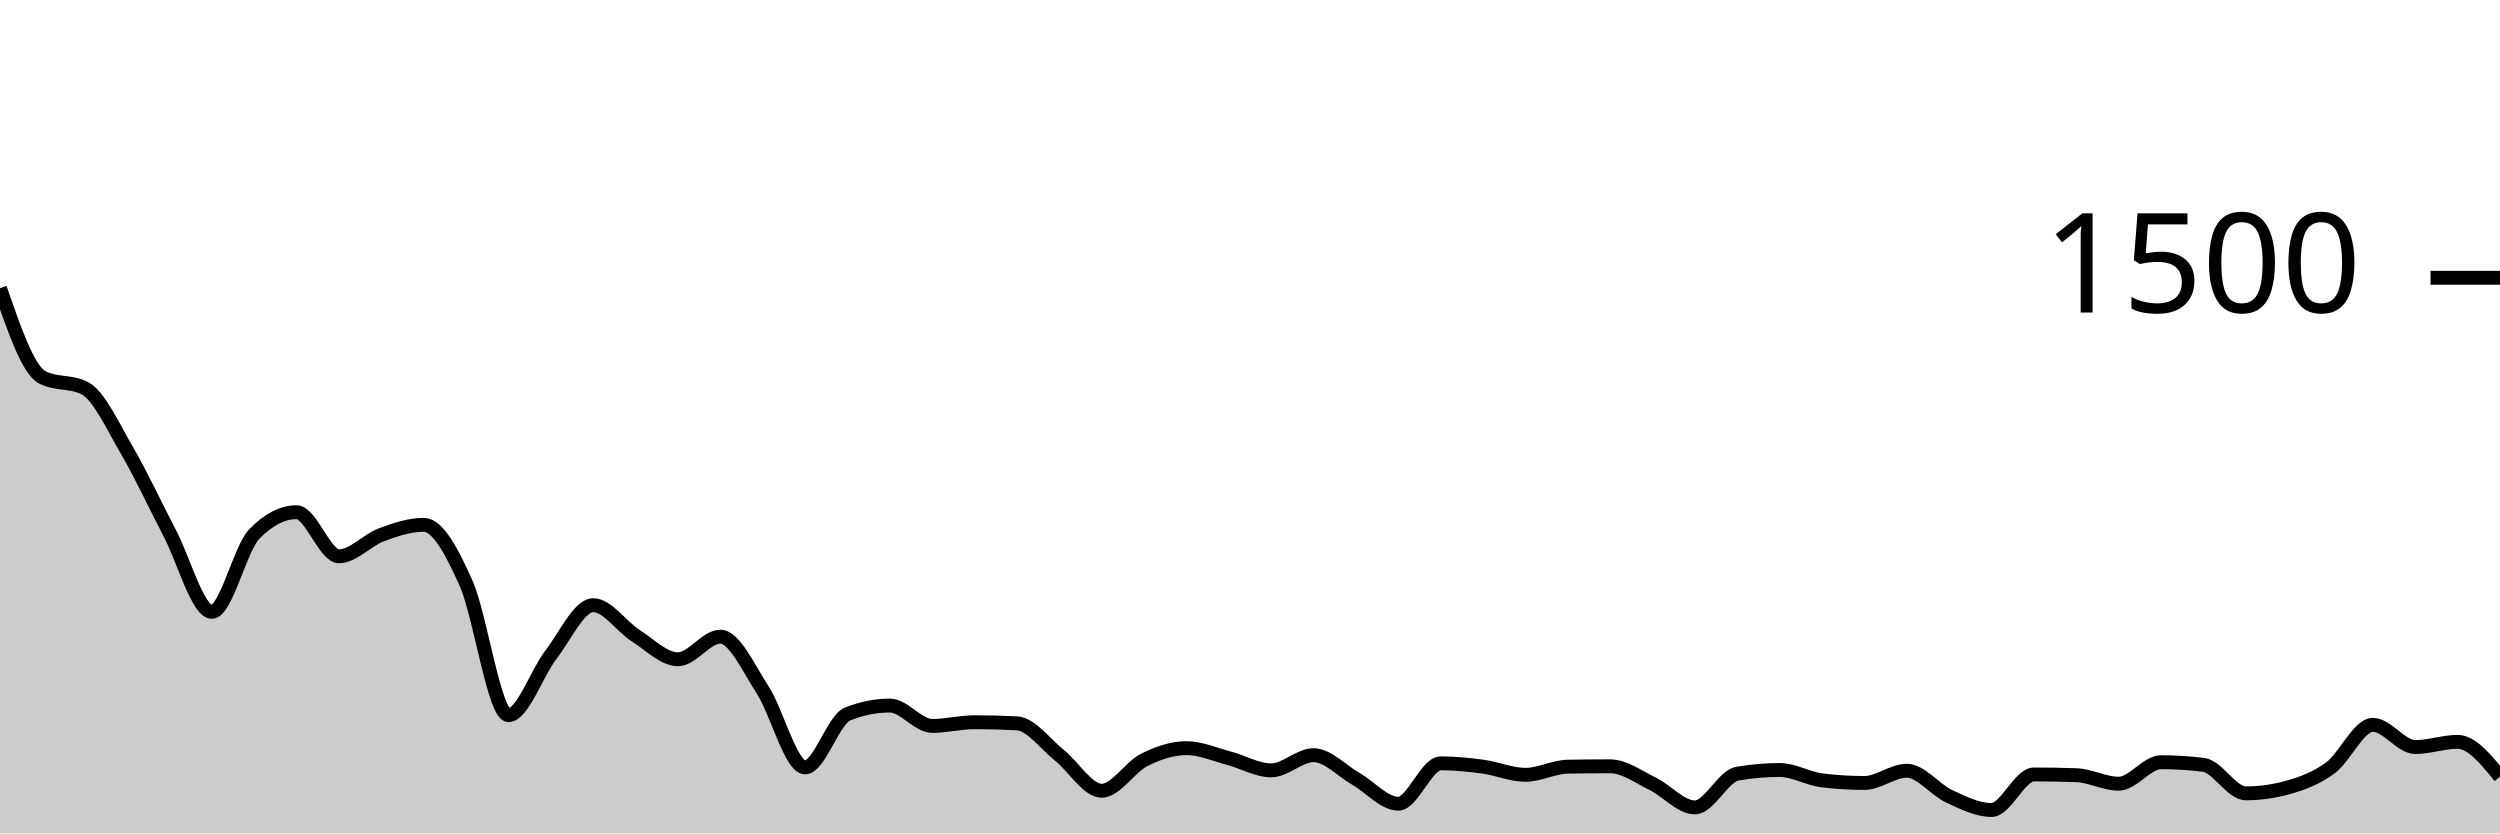
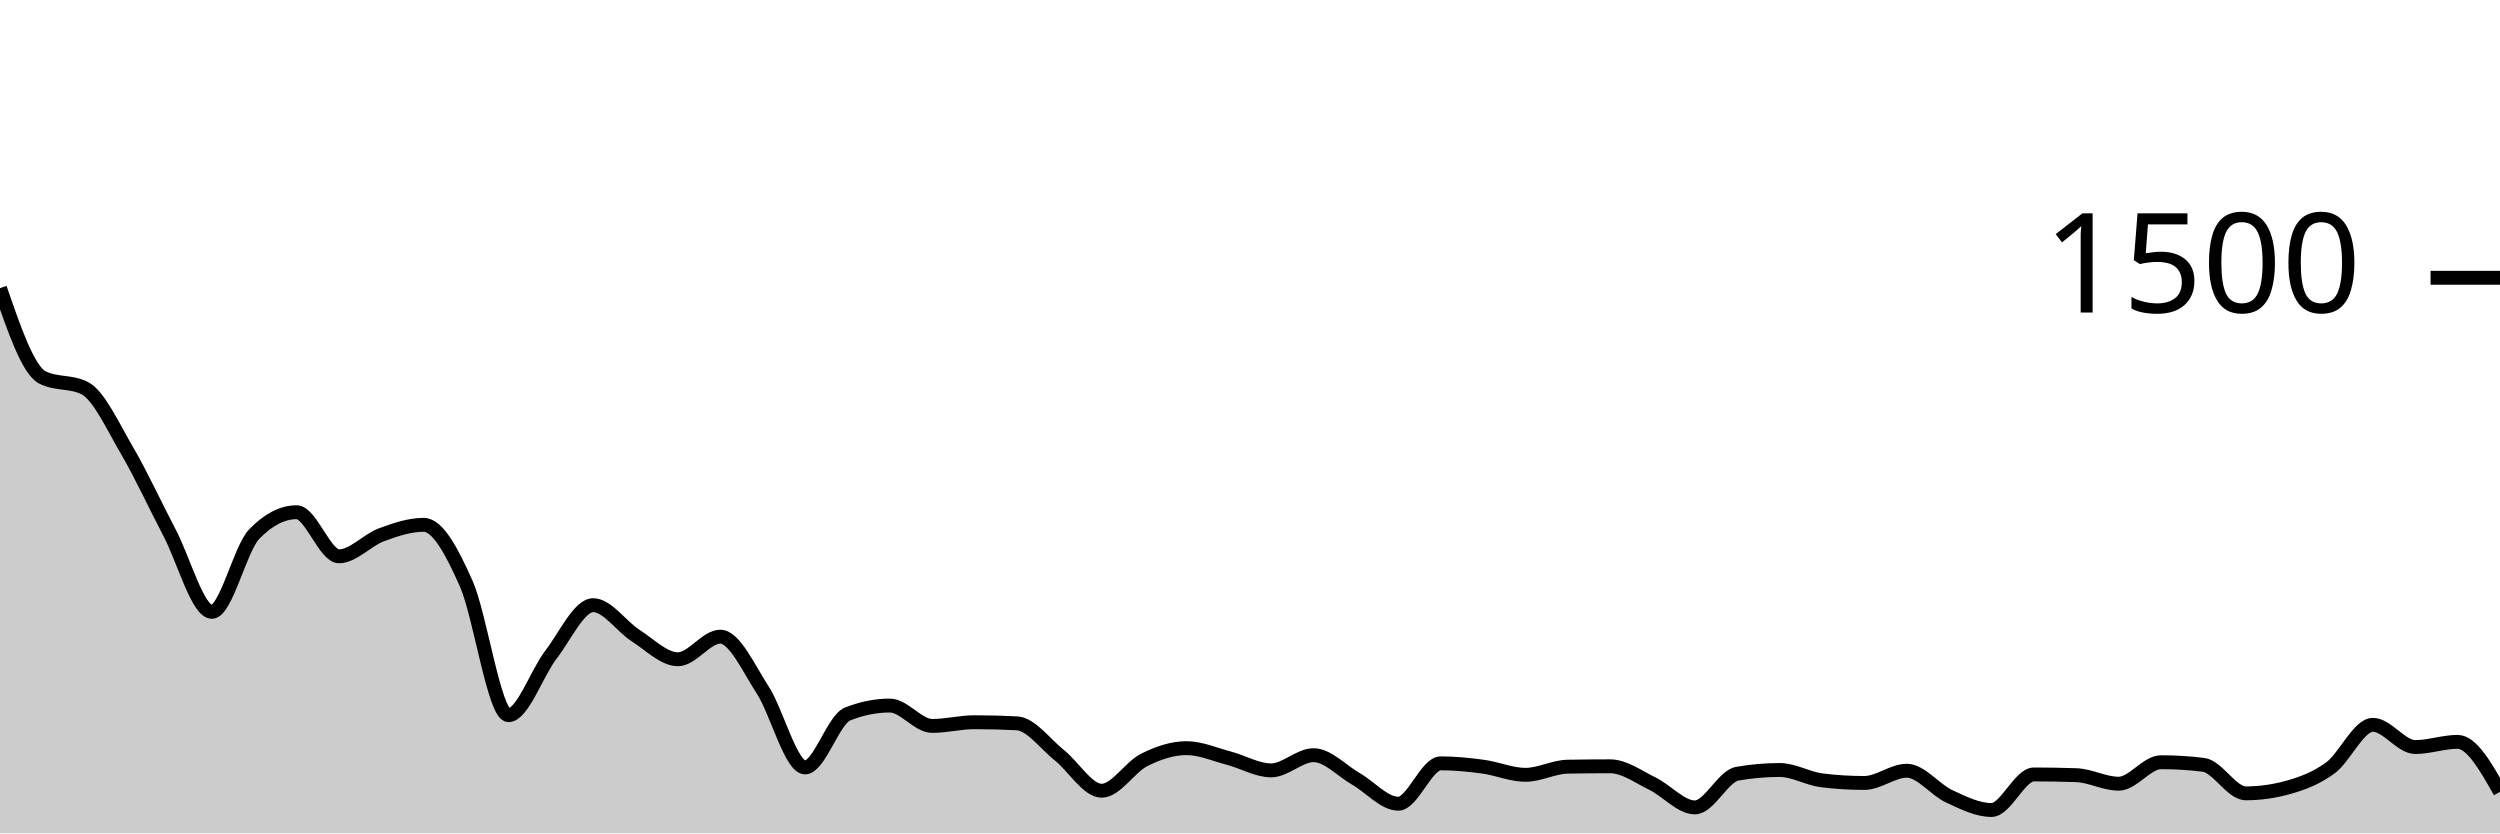
<svg xmlns="http://www.w3.org/2000/svg" viewBox="0 0 180 60">
  <g transform="translate(0,20)">
-     <path class="area" fill="rgba(0, 0, 0, 0.2)" d="M0,0.747C1.017,3.702,2.034,6.658,3.051,7.173C4.068,7.689,5.085,7.431,6.102,7.947C7.119,8.462,8.136,10.72,9.153,12.453C10.169,14.187,11.186,16.413,12.203,18.347C13.22,20.28,14.237,24.053,15.254,24.053C16.271,24.053,17.288,19.502,18.305,18.453C19.322,17.404,20.339,16.88,21.356,16.88C22.373,16.88,23.39,20.053,24.407,20.053C25.424,20.053,26.441,18.884,27.458,18.507C28.475,18.129,29.492,17.787,30.508,17.787C31.525,17.787,32.542,19.716,33.559,22C34.576,24.284,35.593,31.493,36.61,31.493C37.627,31.493,38.644,28.467,39.661,27.147C40.678,25.827,41.695,23.573,42.712,23.573C43.729,23.573,44.746,25.111,45.763,25.76C46.78,26.409,47.797,27.467,48.814,27.467C49.831,27.467,50.847,25.84,51.864,25.84C52.881,25.84,53.898,28.111,54.915,29.68C55.932,31.249,56.949,35.253,57.966,35.253C58.983,35.253,60,31.822,61.017,31.413C62.034,31.004,63.051,30.8,64.068,30.8C65.085,30.8,66.102,32.267,67.119,32.267C68.136,32.267,69.153,32,70.169,32C71.186,32,72.203,32.027,73.22,32.08C74.237,32.133,75.254,33.564,76.271,34.373C77.288,35.182,78.305,36.933,79.322,36.933C80.339,36.933,81.356,35.231,82.373,34.72C83.39,34.209,84.407,33.867,85.424,33.867C86.441,33.867,87.458,34.32,88.475,34.587C89.492,34.853,90.508,35.467,91.525,35.467C92.542,35.467,93.559,34.373,94.576,34.373C95.593,34.373,96.61,35.498,97.627,36.08C98.644,36.662,99.661,37.867,100.678,37.867C101.695,37.867,102.712,34.96,103.729,34.96C104.746,34.96,105.763,35.062,106.78,35.2C107.797,35.338,108.814,35.787,109.831,35.787C110.847,35.787,111.864,35.218,112.881,35.2C113.898,35.182,114.915,35.173,115.932,35.173C116.949,35.173,117.966,35.933,118.983,36.427C120,36.92,121.017,38.133,122.034,38.133C123.051,38.133,124.068,35.884,125.085,35.707C126.102,35.529,127.119,35.44,128.136,35.44C129.153,35.44,130.169,36.062,131.186,36.187C132.203,36.311,133.22,36.373,134.237,36.373C135.254,36.373,136.271,35.493,137.288,35.493C138.305,35.493,139.322,36.862,140.339,37.333C141.356,37.804,142.373,38.32,143.39,38.32C144.407,38.32,145.424,35.76,146.441,35.76C147.458,35.76,148.475,35.778,149.492,35.813C150.508,35.849,151.525,36.427,152.542,36.427C153.559,36.427,154.576,34.88,155.593,34.88C156.61,34.88,157.627,34.942,158.644,35.067C159.661,35.191,160.678,37.12,161.695,37.12C162.712,37.12,163.729,36.978,164.746,36.693C165.763,36.409,166.78,36.031,167.797,35.28C168.814,34.529,169.831,32.187,170.847,32.187C171.864,32.187,172.881,33.787,173.898,33.787C174.915,33.787,175.932,33.413,176.949,33.413C177.966,33.413,178.983,34.667,180,35.92L180,40C178.983,40,177.966,40,176.949,40C175.932,40,174.915,40,173.898,40C172.881,40,171.864,40,170.847,40C169.831,40,168.814,40,167.797,40C166.78,40,165.763,40,164.746,40C163.729,40,162.712,40,161.695,40C160.678,40,159.661,40,158.644,40C157.627,40,156.61,40,155.593,40C154.576,40,153.559,40,152.542,40C151.525,40,150.508,40,149.492,40C148.475,40,147.458,40,146.441,40C145.424,40,144.407,40,143.39,40C142.373,40,141.356,40,140.339,40C139.322,40,138.305,40,137.288,40C136.271,40,135.254,40,134.237,40C133.22,40,132.203,40,131.186,40C130.169,40,129.153,40,128.136,40C127.119,40,126.102,40,125.085,40C124.068,40,123.051,40,122.034,40C121.017,40,120,40,118.983,40C117.966,40,116.949,40,115.932,40C114.915,40,113.898,40,112.881,40C111.864,40,110.847,40,109.831,40C108.814,40,107.797,40,106.78,40C105.763,40,104.746,40,103.729,40C102.712,40,101.695,40,100.678,40C99.661,40,98.644,40,97.627,40C96.61,40,95.593,40,94.576,40C93.559,40,92.542,40,91.525,40C90.508,40,89.492,40,88.475,40C87.458,40,86.441,40,85.424,40C84.407,40,83.39,40,82.373,40C81.356,40,80.339,40,79.322,40C78.305,40,77.288,40,76.271,40C75.254,40,74.237,40,73.22,40C72.203,40,71.186,40,70.169,40C69.153,40,68.136,40,67.119,40C66.102,40,65.085,40,64.068,40C63.051,40,62.034,40,61.017,40C60,40,58.983,40,57.966,40C56.949,40,55.932,40,54.915,40C53.898,40,52.881,40,51.864,40C50.847,40,49.831,40,48.814,40C47.797,40,46.78,40,45.763,40C44.746,40,43.729,40,42.712,40C41.695,40,40.678,40,39.661,40C38.644,40,37.627,40,36.61,40C35.593,40,34.576,40,33.559,40C32.542,40,31.525,40,30.508,40C29.492,40,28.475,40,27.458,40C26.441,40,25.424,40,24.407,40C23.39,40,22.373,40,21.356,40C20.339,40,19.322,40,18.305,40C17.288,40,16.271,40,15.254,40C14.237,40,13.22,40,12.203,40C11.186,40,10.169,40,9.153,40C8.136,40,7.119,40,6.102,40C5.085,40,4.068,40,3.051,40C2.034,40,1.017,40,0,40Z" />
-     <path class="line" stroke="black" fill="none" d="M0,0.747C1.017,3.702,2.034,6.658,3.051,7.173C4.068,7.689,5.085,7.431,6.102,7.947C7.119,8.462,8.136,10.72,9.153,12.453C10.169,14.187,11.186,16.413,12.203,18.347C13.22,20.28,14.237,24.053,15.254,24.053C16.271,24.053,17.288,19.502,18.305,18.453C19.322,17.404,20.339,16.88,21.356,16.88C22.373,16.88,23.39,20.053,24.407,20.053C25.424,20.053,26.441,18.884,27.458,18.507C28.475,18.129,29.492,17.787,30.508,17.787C31.525,17.787,32.542,19.716,33.559,22C34.576,24.284,35.593,31.493,36.61,31.493C37.627,31.493,38.644,28.467,39.661,27.147C40.678,25.827,41.695,23.573,42.712,23.573C43.729,23.573,44.746,25.111,45.763,25.76C46.78,26.409,47.797,27.467,48.814,27.467C49.831,27.467,50.847,25.84,51.864,25.84C52.881,25.84,53.898,28.111,54.915,29.68C55.932,31.249,56.949,35.253,57.966,35.253C58.983,35.253,60,31.822,61.017,31.413C62.034,31.004,63.051,30.8,64.068,30.8C65.085,30.8,66.102,32.267,67.119,32.267C68.136,32.267,69.153,32,70.169,32C71.186,32,72.203,32.027,73.22,32.08C74.237,32.133,75.254,33.564,76.271,34.373C77.288,35.182,78.305,36.933,79.322,36.933C80.339,36.933,81.356,35.231,82.373,34.72C83.39,34.209,84.407,33.867,85.424,33.867C86.441,33.867,87.458,34.32,88.475,34.587C89.492,34.853,90.508,35.467,91.525,35.467C92.542,35.467,93.559,34.373,94.576,34.373C95.593,34.373,96.61,35.498,97.627,36.08C98.644,36.662,99.661,37.867,100.678,37.867C101.695,37.867,102.712,34.96,103.729,34.96C104.746,34.96,105.763,35.062,106.78,35.2C107.797,35.338,108.814,35.787,109.831,35.787C110.847,35.787,111.864,35.218,112.881,35.2C113.898,35.182,114.915,35.173,115.932,35.173C116.949,35.173,117.966,35.933,118.983,36.427C120,36.92,121.017,38.133,122.034,38.133C123.051,38.133,124.068,35.884,125.085,35.707C126.102,35.529,127.119,35.44,128.136,35.44C129.153,35.44,130.169,36.062,131.186,36.187C132.203,36.311,133.22,36.373,134.237,36.373C135.254,36.373,136.271,35.493,137.288,35.493C138.305,35.493,139.322,36.862,140.339,37.333C141.356,37.804,142.373,38.32,143.39,38.32C144.407,38.32,145.424,35.76,146.441,35.76C147.458,35.76,148.475,35.778,149.492,35.813C150.508,35.849,151.525,36.427,152.542,36.427C153.559,36.427,154.576,34.88,155.593,34.88C156.61,34.88,157.627,34.942,158.644,35.067C159.661,35.191,160.678,37.12,161.695,37.12C162.712,37.12,163.729,36.978,164.746,36.693C165.763,36.409,166.78,36.031,167.797,35.28C168.814,34.529,169.831,32.187,170.847,32.187C171.864,32.187,172.881,33.787,173.898,33.787C174.915,33.787,175.932,33.413,176.949,33.413C177.966,33.413,178.983,34.667,180,35.92" />
+     <path class="area" fill="rgba(0, 0, 0, 0.2)" d="M0,0.747C1.017,3.702,2.034,6.658,3.051,7.173C4.068,7.689,5.085,7.431,6.102,7.947C7.119,8.462,8.136,10.72,9.153,12.453C10.169,14.187,11.186,16.413,12.203,18.347C13.22,20.28,14.237,24.053,15.254,24.053C16.271,24.053,17.288,19.502,18.305,18.453C19.322,17.404,20.339,16.88,21.356,16.88C22.373,16.88,23.39,20.053,24.407,20.053C25.424,20.053,26.441,18.884,27.458,18.507C28.475,18.129,29.492,17.787,30.508,17.787C31.525,17.787,32.542,19.716,33.559,22C34.576,24.284,35.593,31.493,36.61,31.493C37.627,31.493,38.644,28.467,39.661,27.147C40.678,25.827,41.695,23.573,42.712,23.573C43.729,23.573,44.746,25.111,45.763,25.76C46.78,26.409,47.797,27.467,48.814,27.467C49.831,27.467,50.847,25.84,51.864,25.84C52.881,25.84,53.898,28.111,54.915,29.68C55.932,31.249,56.949,35.253,57.966,35.253C58.983,35.253,60,31.822,61.017,31.413C62.034,31.004,63.051,30.8,64.068,30.8C65.085,30.8,66.102,32.267,67.119,32.267C68.136,32.267,69.153,32,70.169,32C71.186,32,72.203,32.027,73.22,32.08C74.237,32.133,75.254,33.564,76.271,34.373C77.288,35.182,78.305,36.933,79.322,36.933C80.339,36.933,81.356,35.231,82.373,34.72C83.39,34.209,84.407,33.867,85.424,33.867C86.441,33.867,87.458,34.32,88.475,34.587C89.492,34.853,90.508,35.467,91.525,35.467C92.542,35.467,93.559,34.373,94.576,34.373C95.593,34.373,96.61,35.498,97.627,36.08C98.644,36.662,99.661,37.867,100.678,37.867C101.695,37.867,102.712,34.96,103.729,34.96C104.746,34.96,105.763,35.062,106.78,35.2C107.797,35.338,108.814,35.787,109.831,35.787C110.847,35.787,111.864,35.218,112.881,35.2C113.898,35.182,114.915,35.173,115.932,35.173C116.949,35.173,117.966,35.933,118.983,36.427C120,36.92,121.017,38.133,122.034,38.133C123.051,38.133,124.068,35.884,125.085,35.707C126.102,35.529,127.119,35.44,128.136,35.44C129.153,35.44,130.169,36.062,131.186,36.187C132.203,36.311,133.22,36.373,134.237,36.373C135.254,36.373,136.271,35.493,137.288,35.493C138.305,35.493,139.322,36.862,140.339,37.333C141.356,37.804,142.373,38.32,143.39,38.32C144.407,38.32,145.424,35.76,146.441,35.76C147.458,35.76,148.475,35.778,149.492,35.813C150.508,35.849,151.525,36.427,152.542,36.427C153.559,36.427,154.576,34.88,155.593,34.88C156.61,34.88,157.627,34.942,158.644,35.067C159.661,35.191,160.678,37.12,161.695,37.12C162.712,37.12,163.729,36.978,164.746,36.693C165.763,36.409,166.78,36.031,167.797,35.28C168.814,34.529,169.831,32.187,170.847,32.187C171.864,32.187,172.881,33.787,173.898,33.787C174.915,33.787,175.932,33.413,176.949,33.413C177.966,33.413,178.983,35.213,180,37.013L180,40C178.983,40,177.966,40,176.949,40C175.932,40,174.915,40,173.898,40C172.881,40,171.864,40,170.847,40C169.831,40,168.814,40,167.797,40C166.78,40,165.763,40,164.746,40C163.729,40,162.712,40,161.695,40C160.678,40,159.661,40,158.644,40C157.627,40,156.61,40,155.593,40C154.576,40,153.559,40,152.542,40C151.525,40,150.508,40,149.492,40C148.475,40,147.458,40,146.441,40C145.424,40,144.407,40,143.39,40C142.373,40,141.356,40,140.339,40C139.322,40,138.305,40,137.288,40C136.271,40,135.254,40,134.237,40C133.22,40,132.203,40,131.186,40C130.169,40,129.153,40,128.136,40C127.119,40,126.102,40,125.085,40C124.068,40,123.051,40,122.034,40C121.017,40,120,40,118.983,40C117.966,40,116.949,40,115.932,40C114.915,40,113.898,40,112.881,40C111.864,40,110.847,40,109.831,40C108.814,40,107.797,40,106.78,40C105.763,40,104.746,40,103.729,40C102.712,40,101.695,40,100.678,40C99.661,40,98.644,40,97.627,40C96.61,40,95.593,40,94.576,40C93.559,40,92.542,40,91.525,40C90.508,40,89.492,40,88.475,40C87.458,40,86.441,40,85.424,40C84.407,40,83.39,40,82.373,40C81.356,40,80.339,40,79.322,40C78.305,40,77.288,40,76.271,40C75.254,40,74.237,40,73.22,40C72.203,40,71.186,40,70.169,40C69.153,40,68.136,40,67.119,40C66.102,40,65.085,40,64.068,40C63.051,40,62.034,40,61.017,40C60,40,58.983,40,57.966,40C56.949,40,55.932,40,54.915,40C53.898,40,52.881,40,51.864,40C50.847,40,49.831,40,48.814,40C47.797,40,46.78,40,45.763,40C44.746,40,43.729,40,42.712,40C41.695,40,40.678,40,39.661,40C38.644,40,37.627,40,36.61,40C35.593,40,34.576,40,33.559,40C32.542,40,31.525,40,30.508,40C29.492,40,28.475,40,27.458,40C26.441,40,25.424,40,24.407,40C23.39,40,22.373,40,21.356,40C20.339,40,19.322,40,18.305,40C17.288,40,16.271,40,15.254,40C14.237,40,13.22,40,12.203,40C11.186,40,10.169,40,9.153,40C8.136,40,7.119,40,6.102,40C5.085,40,4.068,40,3.051,40C2.034,40,1.017,40,0,40Z" />
+     <path class="line" stroke="black" fill="none" d="M0,0.747C1.017,3.702,2.034,6.658,3.051,7.173C4.068,7.689,5.085,7.431,6.102,7.947C7.119,8.462,8.136,10.72,9.153,12.453C10.169,14.187,11.186,16.413,12.203,18.347C13.22,20.28,14.237,24.053,15.254,24.053C16.271,24.053,17.288,19.502,18.305,18.453C19.322,17.404,20.339,16.88,21.356,16.88C22.373,16.88,23.39,20.053,24.407,20.053C25.424,20.053,26.441,18.884,27.458,18.507C28.475,18.129,29.492,17.787,30.508,17.787C31.525,17.787,32.542,19.716,33.559,22C34.576,24.284,35.593,31.493,36.61,31.493C37.627,31.493,38.644,28.467,39.661,27.147C40.678,25.827,41.695,23.573,42.712,23.573C43.729,23.573,44.746,25.111,45.763,25.76C46.78,26.409,47.797,27.467,48.814,27.467C49.831,27.467,50.847,25.84,51.864,25.84C52.881,25.84,53.898,28.111,54.915,29.68C55.932,31.249,56.949,35.253,57.966,35.253C58.983,35.253,60,31.822,61.017,31.413C62.034,31.004,63.051,30.8,64.068,30.8C65.085,30.8,66.102,32.267,67.119,32.267C68.136,32.267,69.153,32,70.169,32C71.186,32,72.203,32.027,73.22,32.08C74.237,32.133,75.254,33.564,76.271,34.373C77.288,35.182,78.305,36.933,79.322,36.933C80.339,36.933,81.356,35.231,82.373,34.72C83.39,34.209,84.407,33.867,85.424,33.867C86.441,33.867,87.458,34.32,88.475,34.587C89.492,34.853,90.508,35.467,91.525,35.467C92.542,35.467,93.559,34.373,94.576,34.373C95.593,34.373,96.61,35.498,97.627,36.08C98.644,36.662,99.661,37.867,100.678,37.867C101.695,37.867,102.712,34.96,103.729,34.96C104.746,34.96,105.763,35.062,106.78,35.2C107.797,35.338,108.814,35.787,109.831,35.787C110.847,35.787,111.864,35.218,112.881,35.2C113.898,35.182,114.915,35.173,115.932,35.173C116.949,35.173,117.966,35.933,118.983,36.427C120,36.92,121.017,38.133,122.034,38.133C123.051,38.133,124.068,35.884,125.085,35.707C126.102,35.529,127.119,35.44,128.136,35.44C129.153,35.44,130.169,36.062,131.186,36.187C132.203,36.311,133.22,36.373,134.237,36.373C135.254,36.373,136.271,35.493,137.288,35.493C138.305,35.493,139.322,36.862,140.339,37.333C141.356,37.804,142.373,38.32,143.39,38.32C144.407,38.32,145.424,35.76,146.441,35.76C147.458,35.76,148.475,35.778,149.492,35.813C150.508,35.849,151.525,36.427,152.542,36.427C153.559,36.427,154.576,34.88,155.593,34.88C156.61,34.88,157.627,34.942,158.644,35.067C159.661,35.191,160.678,37.12,161.695,37.12C162.712,37.12,163.729,36.978,164.746,36.693C165.763,36.409,166.78,36.031,167.797,35.28C168.814,34.529,169.831,32.187,170.847,32.187C171.864,32.187,172.881,33.787,173.898,33.787C174.915,33.787,175.932,33.413,176.949,33.413C177.966,33.413,178.983,35.213,180,37.013" />
    <path class="axis-ceiling" stroke-width="1" stroke="black" fill="none" d="M175,0L180,0" />
    <text class="axis-ceiling-label" font-family="sans-serif" text-anchor="end" font-size="10px" x="170" y="2.5">1500</text>
  </g>
</svg>
